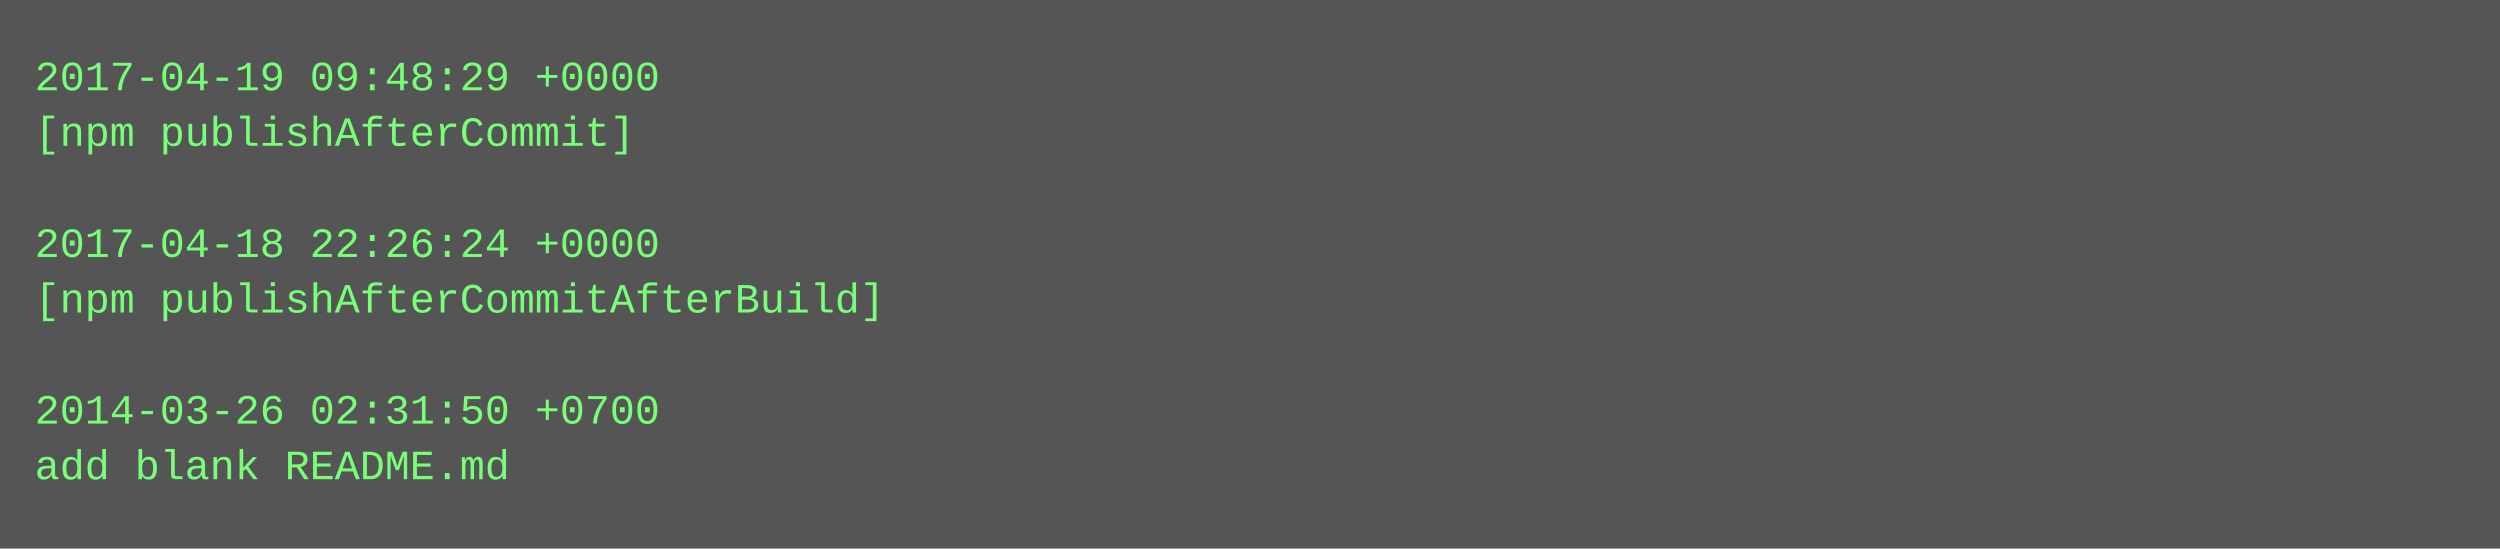
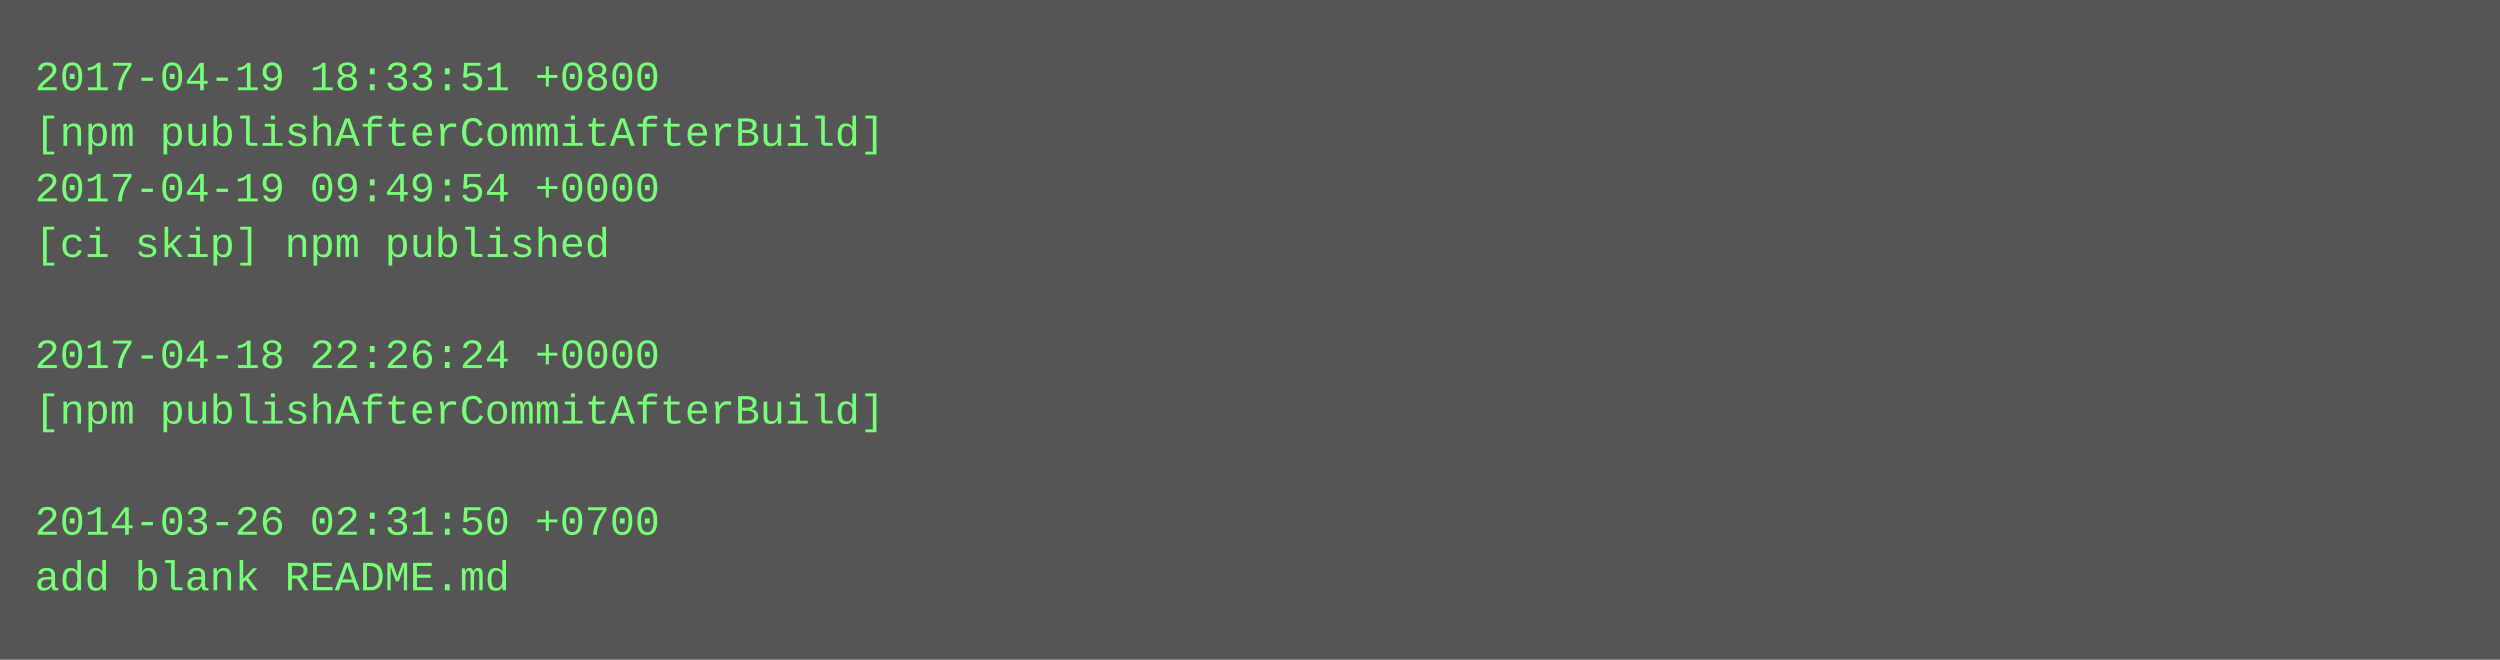
- <svg xmlns="http://www.w3.org/2000/svg" height="158" width="720">
-   <rect height="158" fill="#555" width="720" />
+ <svg xmlns="http://www.w3.org/2000/svg" height="190" width="720">
+   <rect height="190" fill="#555" width="720" />
  <text fill="#7f7" font-family="Courier New" font-size="12" xml:space="preserve">
-     <tspan x="10" y="26">2017-04-19 09:48:29 +0000</tspan>
-     <tspan x="10" y="42">[npm publishAfterCommit]</tspan>
-     <tspan x="10" y="58" />
-     <tspan x="10" y="74">2017-04-18 22:26:24 +0000</tspan>
-     <tspan x="10" y="90">[npm publishAfterCommitAfterBuild]</tspan>
-     <tspan x="10" y="106" />
-     <tspan x="10" y="122">2014-03-26 02:31:50 +0700</tspan>
-     <tspan x="10" y="138">add blank README.md</tspan>
+     <tspan x="10" y="26">2017-04-19 18:33:51 +0800</tspan>
+     <tspan x="10" y="42">[npm publishAfterCommitAfterBuild]</tspan>
+     <tspan x="10" y="58">2017-04-19 09:49:54 +0000</tspan>
+     <tspan x="10" y="74">[ci skip] npm published</tspan>
+     <tspan x="10" y="90" />
+     <tspan x="10" y="106">2017-04-18 22:26:24 +0000</tspan>
+     <tspan x="10" y="122">[npm publishAfterCommitAfterBuild]</tspan>
+     <tspan x="10" y="138" />
+     <tspan x="10" y="154">2014-03-26 02:31:50 +0700</tspan>
+     <tspan x="10" y="170">add blank README.md</tspan>
  </text>
</svg>
